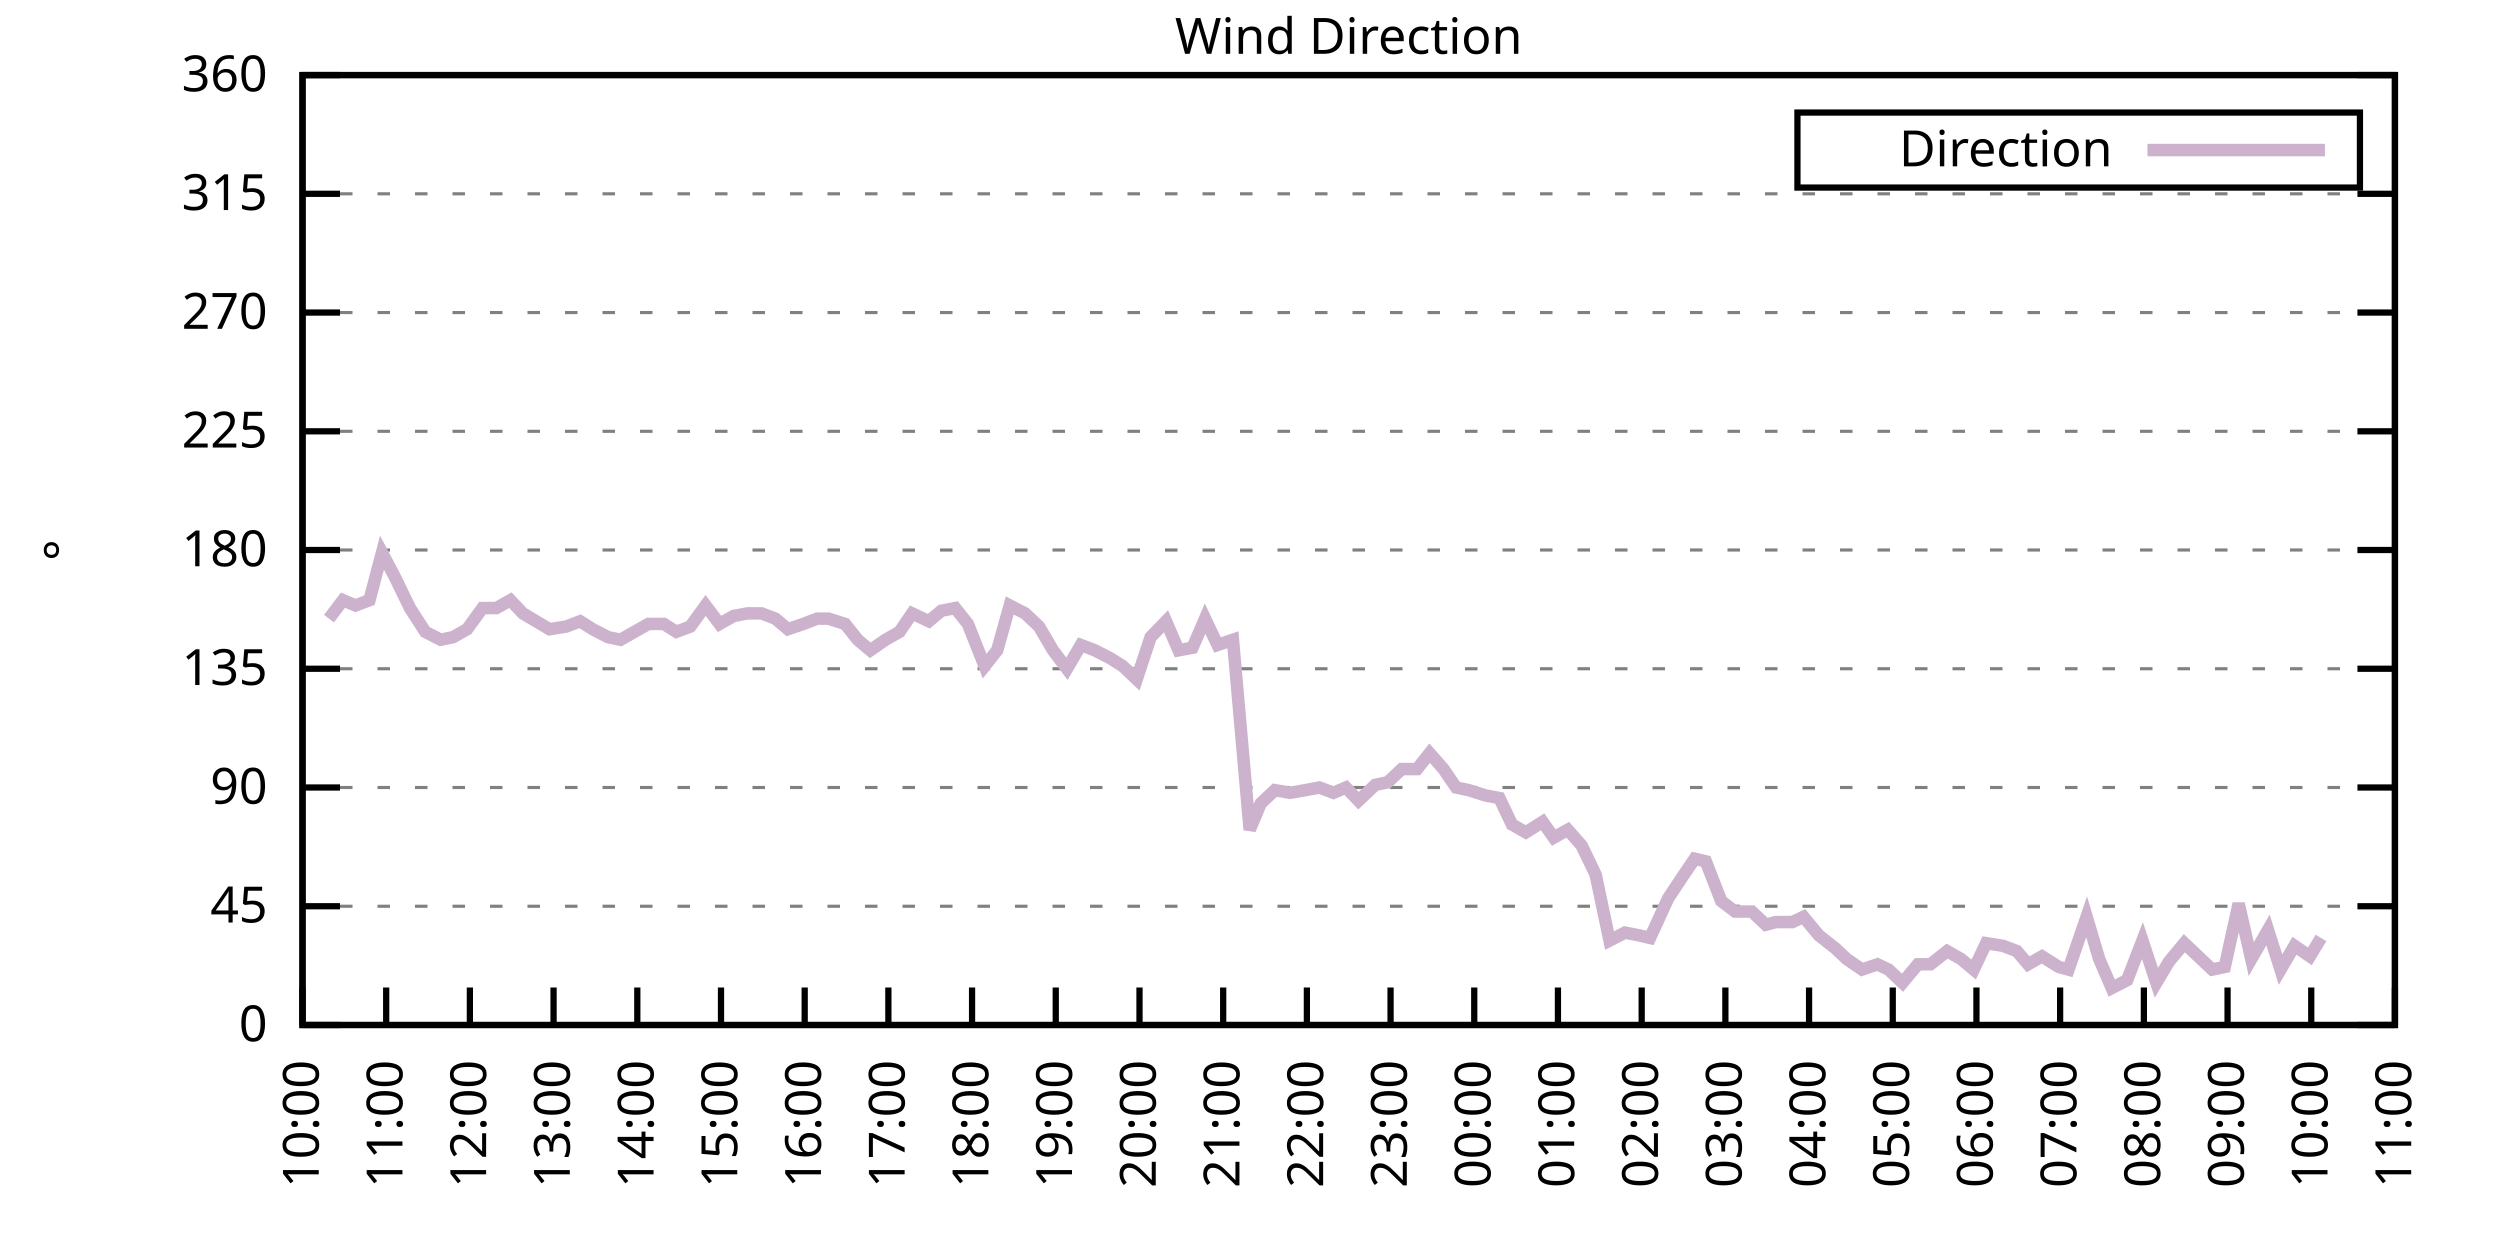
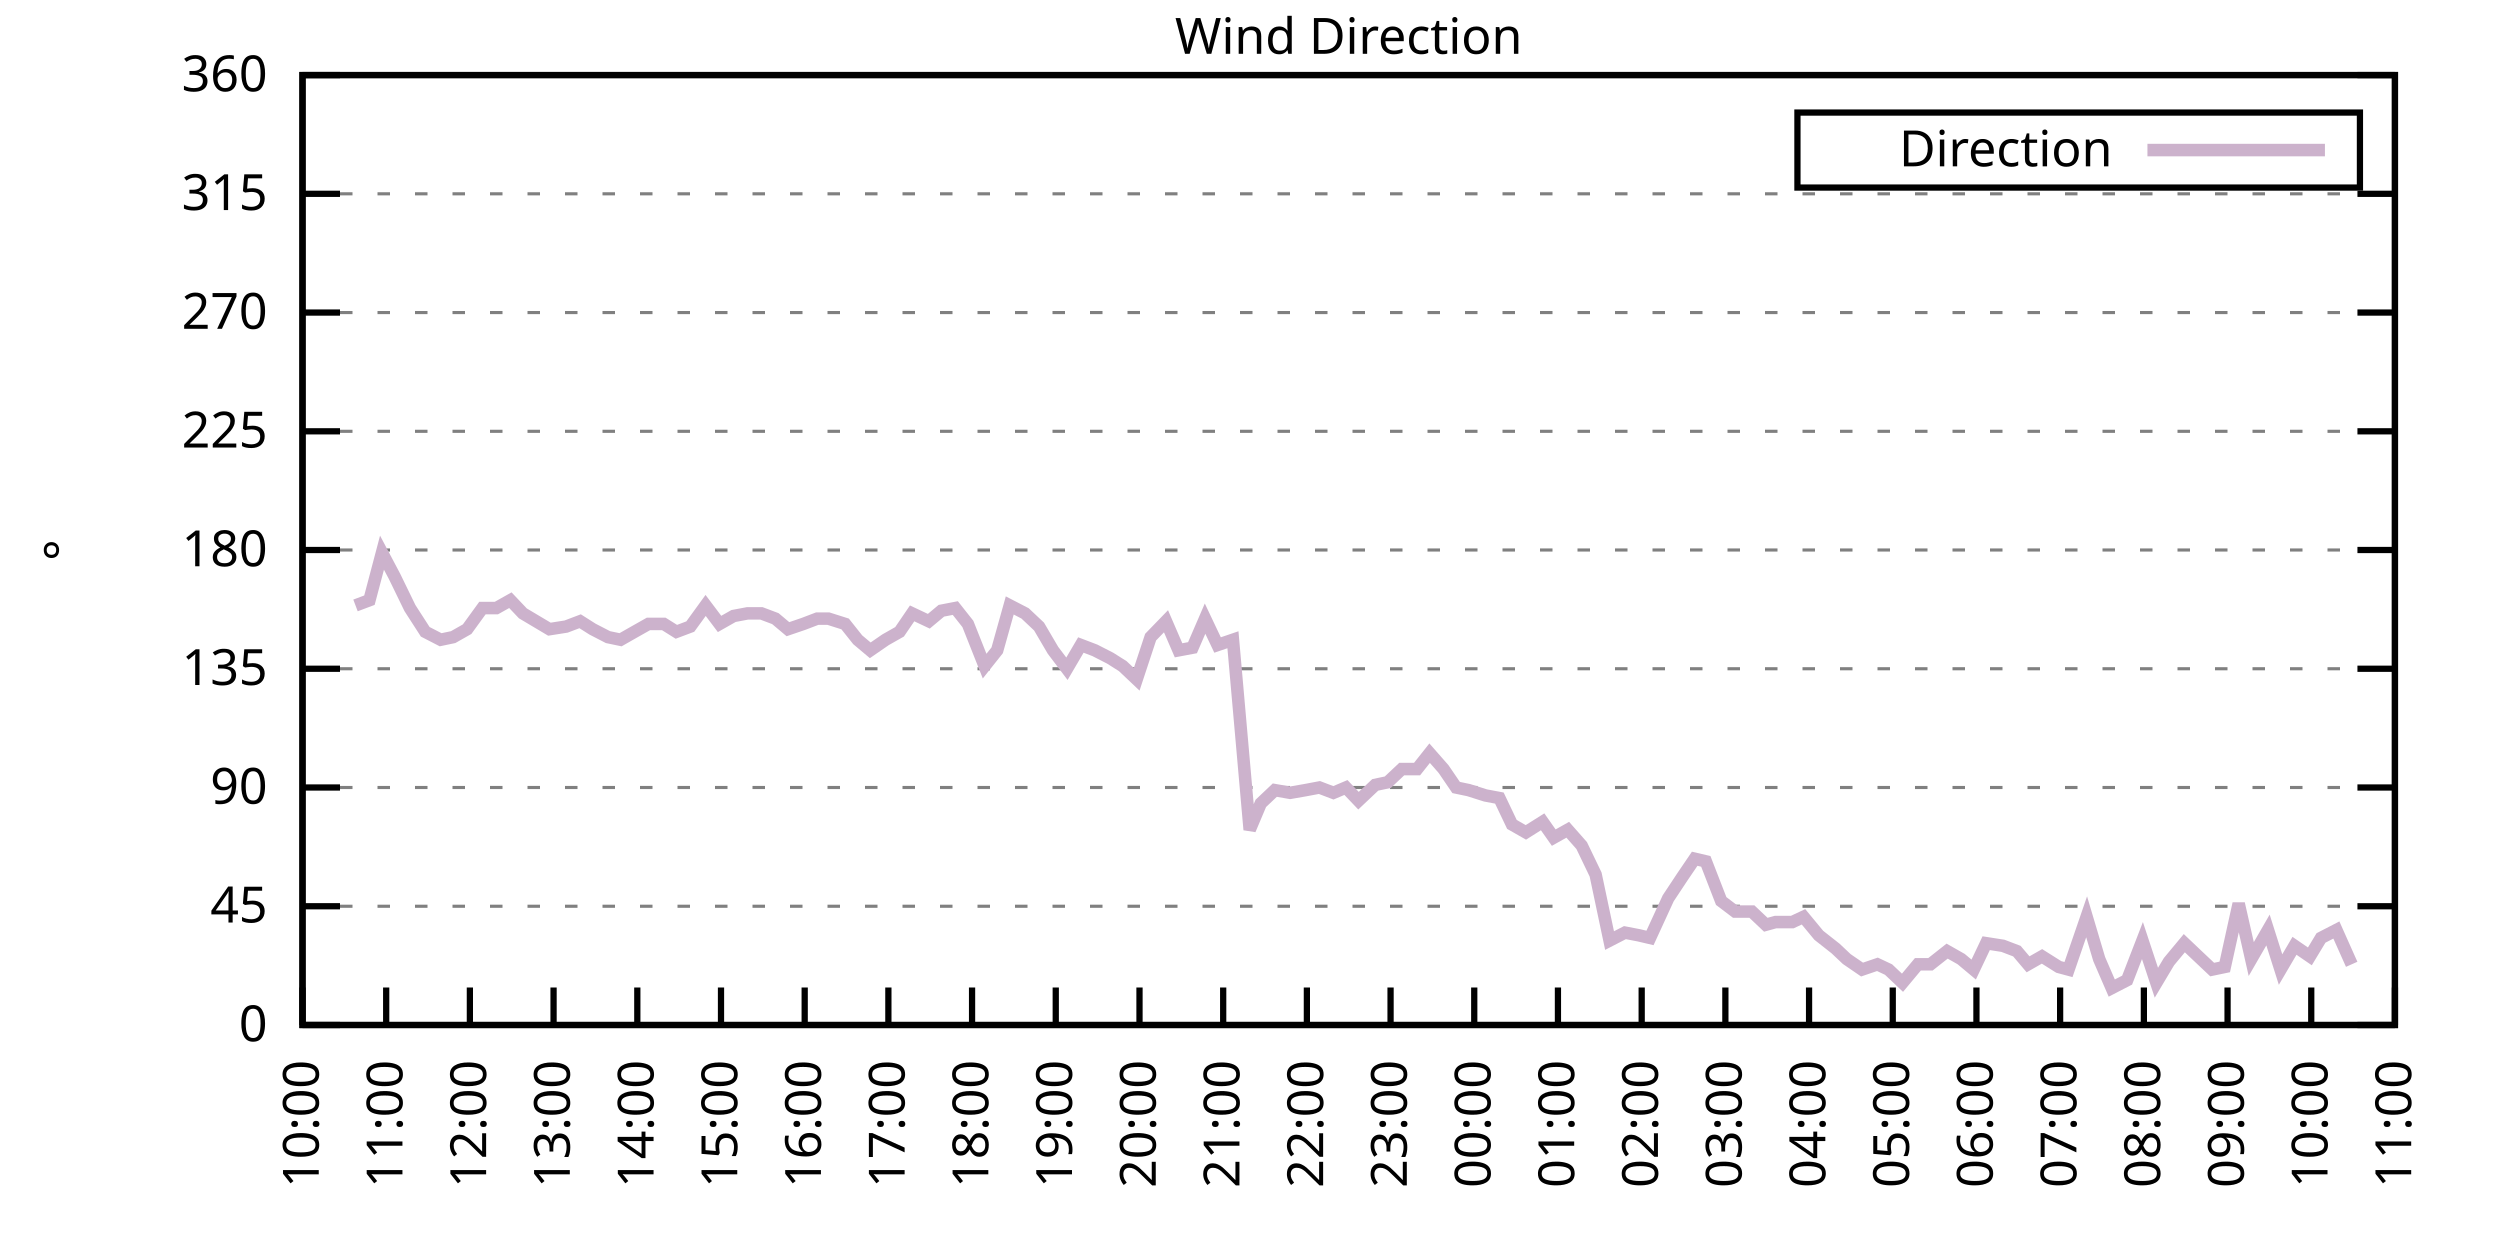
<svg xmlns="http://www.w3.org/2000/svg" xmlns:xlink="http://www.w3.org/1999/xlink" width="400" height="200" viewBox="0 0 400 200">
  <g id="gnuplot_canvas">
    <rect x="0" y="0" width="400" height="200" fill="none" />
    <defs>
      <circle id="gpDot" r="0.5" stroke-width="0.5" stroke="currentColor" />
      <path id="gpPt0" stroke-width="0.333" stroke="currentColor" d="M-1,0 h2 M0,-1 v2" />
      <path id="gpPt1" stroke-width="0.333" stroke="currentColor" d="M-1,-1 L1,1 M1,-1 L-1,1" />
      <path id="gpPt2" stroke-width="0.333" stroke="currentColor" d="M-1,0 L1,0 M0,-1 L0,1 M-1,-1 L1,1 M-1,1 L1,-1" />
      <rect id="gpPt3" stroke-width="0.333" stroke="currentColor" x="-1" y="-1" width="2" height="2" />
      <rect id="gpPt4" stroke-width="0.333" stroke="currentColor" fill="currentColor" x="-1" y="-1" width="2" height="2" />
      <circle id="gpPt5" stroke-width="0.333" stroke="currentColor" cx="0" cy="0" r="1" />
      <use xlink:href="#gpPt5" id="gpPt6" fill="currentColor" stroke="none" />
      <path id="gpPt7" stroke-width="0.333" stroke="currentColor" d="M0,-1.33 L-1.33,0.67 L1.33,0.67 z" />
      <use xlink:href="#gpPt7" id="gpPt8" fill="currentColor" stroke="none" />
      <use xlink:href="#gpPt7" id="gpPt9" stroke="currentColor" transform="rotate(180)" />
      <use xlink:href="#gpPt9" id="gpPt10" fill="currentColor" stroke="none" />
      <use xlink:href="#gpPt3" id="gpPt11" stroke="currentColor" transform="rotate(45)" />
      <use xlink:href="#gpPt11" id="gpPt12" fill="currentColor" stroke="none" />
      <path id="gpPt13" stroke-width="0.333" stroke="currentColor" d="M0,1.330 L1.265,0.411 L0.782,-1.067 L-0.782,-1.076 L-1.265,0.411 z" />
      <use xlink:href="#gpPt13" id="gpPt14" fill="currentColor" stroke="none" />
      <filter id="textbox" filterUnits="objectBoundingBox" x="0" y="0" height="1" width="1">
        <feFlood flood-color="white" flood-opacity="1" result="bgnd" />
        <feComposite in="SourceGraphic" in2="bgnd" operator="atop" />
      </filter>
      <filter id="greybox" filterUnits="objectBoundingBox" x="0" y="0" height="1" width="1">
        <feFlood flood-color="lightgrey" flood-opacity="1" result="grey" />
        <feComposite in="SourceGraphic" in2="grey" operator="atop" />
      </filter>
    </defs>
    <g fill="none" color="white" stroke="currentColor" stroke-width="1.00" stroke-linecap="butt" stroke-linejoin="miter">
</g>
    <g fill="none" color="black" stroke="currentColor" stroke-width="1.00" stroke-linecap="butt" stroke-linejoin="miter">
      <g stroke="none" shape-rendering="crispEdges">
        <polygon fill="rgb(255, 255, 255)" points="48.40,164.00 383.18,164.00 383.18,12.02 48.40,12.02 " />
      </g>
    </g>
    <g fill="none" color="black" stroke="currentColor" stroke-width="1.00" stroke-linecap="butt" stroke-linejoin="miter">
</g>
    <g fill="none" color="black" stroke="black" stroke-width="0.50" stroke-linecap="butt" stroke-linejoin="miter">
</g>
    <g fill="none" color="gray" stroke="currentColor" stroke-width="0.50" stroke-linecap="butt" stroke-linejoin="miter">
      <path stroke="gray" stroke-dasharray="2,4" class="gridline" d="M48.40,164.00 L383.19,164.00  " />
    </g>
    <g fill="none" color="gray" stroke="gray" stroke-width="1.00" stroke-linecap="butt" stroke-linejoin="miter">
</g>
    <g fill="none" color="black" stroke="currentColor" stroke-width="1.00" stroke-linecap="butt" stroke-linejoin="miter">
      <path stroke="black" d="M48.40,164.00 L54.40,164.00 M383.19,164.00 L377.19,164.00  " />
      <g transform="translate(42.80,166.60)" stroke="none" fill="black" font-family="Sans" font-size="8.00" text-anchor="end">
        <text>
          <tspan font-family="Sans"> 0</tspan>
        </text>
      </g>
    </g>
    <g fill="none" color="black" stroke="currentColor" stroke-width="1.00" stroke-linecap="butt" stroke-linejoin="miter">
</g>
    <g fill="none" color="black" stroke="black" stroke-width="0.50" stroke-linecap="butt" stroke-linejoin="miter">
</g>
    <g fill="none" color="gray" stroke="currentColor" stroke-width="0.50" stroke-linecap="butt" stroke-linejoin="miter">
      <path stroke="gray" stroke-dasharray="2,4" class="gridline" d="M48.40,145.00 L383.19,145.00  " />
    </g>
    <g fill="none" color="gray" stroke="gray" stroke-width="1.00" stroke-linecap="butt" stroke-linejoin="miter">
</g>
    <g fill="none" color="black" stroke="currentColor" stroke-width="1.00" stroke-linecap="butt" stroke-linejoin="miter">
      <path stroke="black" d="M48.40,145.00 L54.40,145.00 M383.19,145.00 L377.19,145.00  " />
      <g transform="translate(42.80,147.60)" stroke="none" fill="black" font-family="Sans" font-size="8.00" text-anchor="end">
        <text>
          <tspan font-family="Sans"> 45</tspan>
        </text>
      </g>
    </g>
    <g fill="none" color="black" stroke="currentColor" stroke-width="1.00" stroke-linecap="butt" stroke-linejoin="miter">
</g>
    <g fill="none" color="black" stroke="black" stroke-width="0.50" stroke-linecap="butt" stroke-linejoin="miter">
</g>
    <g fill="none" color="gray" stroke="currentColor" stroke-width="0.50" stroke-linecap="butt" stroke-linejoin="miter">
      <path stroke="gray" stroke-dasharray="2,4" class="gridline" d="M48.40,126.00 L383.19,126.00  " />
    </g>
    <g fill="none" color="gray" stroke="gray" stroke-width="1.00" stroke-linecap="butt" stroke-linejoin="miter">
</g>
    <g fill="none" color="black" stroke="currentColor" stroke-width="1.00" stroke-linecap="butt" stroke-linejoin="miter">
      <path stroke="black" d="M48.40,126.00 L54.40,126.00 M383.19,126.00 L377.19,126.00  " />
      <g transform="translate(42.80,128.60)" stroke="none" fill="black" font-family="Sans" font-size="8.00" text-anchor="end">
        <text>
          <tspan font-family="Sans"> 90</tspan>
        </text>
      </g>
    </g>
    <g fill="none" color="black" stroke="currentColor" stroke-width="1.00" stroke-linecap="butt" stroke-linejoin="miter">
</g>
    <g fill="none" color="black" stroke="black" stroke-width="0.50" stroke-linecap="butt" stroke-linejoin="miter">
</g>
    <g fill="none" color="gray" stroke="currentColor" stroke-width="0.50" stroke-linecap="butt" stroke-linejoin="miter">
      <path stroke="gray" stroke-dasharray="2,4" class="gridline" d="M48.40,107.00 L383.19,107.00  " />
    </g>
    <g fill="none" color="gray" stroke="gray" stroke-width="1.00" stroke-linecap="butt" stroke-linejoin="miter">
</g>
    <g fill="none" color="black" stroke="currentColor" stroke-width="1.00" stroke-linecap="butt" stroke-linejoin="miter">
      <path stroke="black" d="M48.40,107.00 L54.40,107.00 M383.19,107.00 L377.19,107.00  " />
      <g transform="translate(42.80,109.60)" stroke="none" fill="black" font-family="Sans" font-size="8.00" text-anchor="end">
        <text>
          <tspan font-family="Sans"> 135</tspan>
        </text>
      </g>
    </g>
    <g fill="none" color="black" stroke="currentColor" stroke-width="1.00" stroke-linecap="butt" stroke-linejoin="miter">
</g>
    <g fill="none" color="black" stroke="black" stroke-width="0.50" stroke-linecap="butt" stroke-linejoin="miter">
</g>
    <g fill="none" color="gray" stroke="currentColor" stroke-width="0.50" stroke-linecap="butt" stroke-linejoin="miter">
      <path stroke="gray" stroke-dasharray="2,4" class="gridline" d="M48.40,88.00 L383.19,88.00  " />
    </g>
    <g fill="none" color="gray" stroke="gray" stroke-width="1.00" stroke-linecap="butt" stroke-linejoin="miter">
</g>
    <g fill="none" color="black" stroke="currentColor" stroke-width="1.00" stroke-linecap="butt" stroke-linejoin="miter">
      <path stroke="black" d="M48.40,88.00 L54.40,88.00 M383.19,88.00 L377.19,88.00  " />
      <g transform="translate(42.80,90.60)" stroke="none" fill="black" font-family="Sans" font-size="8.00" text-anchor="end">
        <text>
          <tspan font-family="Sans"> 180</tspan>
        </text>
      </g>
    </g>
    <g fill="none" color="black" stroke="currentColor" stroke-width="1.00" stroke-linecap="butt" stroke-linejoin="miter">
</g>
    <g fill="none" color="black" stroke="black" stroke-width="0.50" stroke-linecap="butt" stroke-linejoin="miter">
</g>
    <g fill="none" color="gray" stroke="currentColor" stroke-width="0.50" stroke-linecap="butt" stroke-linejoin="miter">
      <path stroke="gray" stroke-dasharray="2,4" class="gridline" d="M48.40,69.01 L383.19,69.01  " />
    </g>
    <g fill="none" color="gray" stroke="gray" stroke-width="1.00" stroke-linecap="butt" stroke-linejoin="miter">
</g>
    <g fill="none" color="black" stroke="currentColor" stroke-width="1.00" stroke-linecap="butt" stroke-linejoin="miter">
      <path stroke="black" d="M48.40,69.01 L54.40,69.01 M383.19,69.01 L377.19,69.01  " />
      <g transform="translate(42.80,71.61)" stroke="none" fill="black" font-family="Sans" font-size="8.00" text-anchor="end">
        <text>
          <tspan font-family="Sans"> 225</tspan>
        </text>
      </g>
    </g>
    <g fill="none" color="black" stroke="currentColor" stroke-width="1.00" stroke-linecap="butt" stroke-linejoin="miter">
</g>
    <g fill="none" color="black" stroke="black" stroke-width="0.50" stroke-linecap="butt" stroke-linejoin="miter">
</g>
    <g fill="none" color="gray" stroke="currentColor" stroke-width="0.50" stroke-linecap="butt" stroke-linejoin="miter">
      <path stroke="gray" stroke-dasharray="2,4" class="gridline" d="M48.40,50.01 L383.19,50.01  " />
    </g>
    <g fill="none" color="gray" stroke="gray" stroke-width="1.00" stroke-linecap="butt" stroke-linejoin="miter">
</g>
    <g fill="none" color="black" stroke="currentColor" stroke-width="1.00" stroke-linecap="butt" stroke-linejoin="miter">
      <path stroke="black" d="M48.40,50.01 L54.40,50.01 M383.19,50.01 L377.19,50.01  " />
      <g transform="translate(42.80,52.61)" stroke="none" fill="black" font-family="Sans" font-size="8.00" text-anchor="end">
        <text>
          <tspan font-family="Sans"> 270</tspan>
        </text>
      </g>
    </g>
    <g fill="none" color="black" stroke="currentColor" stroke-width="1.00" stroke-linecap="butt" stroke-linejoin="miter">
</g>
    <g fill="none" color="black" stroke="black" stroke-width="0.50" stroke-linecap="butt" stroke-linejoin="miter">
</g>
    <g fill="none" color="gray" stroke="currentColor" stroke-width="0.50" stroke-linecap="butt" stroke-linejoin="miter">
      <path stroke="gray" stroke-dasharray="2,4" class="gridline" d="M48.40,31.01 L383.19,31.01  " />
    </g>
    <g fill="none" color="gray" stroke="gray" stroke-width="1.00" stroke-linecap="butt" stroke-linejoin="miter">
</g>
    <g fill="none" color="black" stroke="currentColor" stroke-width="1.00" stroke-linecap="butt" stroke-linejoin="miter">
      <path stroke="black" d="M48.40,31.01 L54.40,31.01 M383.19,31.01 L377.19,31.01  " />
      <g transform="translate(42.80,33.61)" stroke="none" fill="black" font-family="Sans" font-size="8.00" text-anchor="end">
        <text>
          <tspan font-family="Sans"> 315</tspan>
        </text>
      </g>
    </g>
    <g fill="none" color="black" stroke="currentColor" stroke-width="1.00" stroke-linecap="butt" stroke-linejoin="miter">
</g>
    <g fill="none" color="black" stroke="black" stroke-width="0.50" stroke-linecap="butt" stroke-linejoin="miter">
</g>
    <g fill="none" color="gray" stroke="currentColor" stroke-width="0.50" stroke-linecap="butt" stroke-linejoin="miter">
      <path stroke="gray" stroke-dasharray="2,4" class="gridline" d="M48.40,12.01 L383.19,12.01  " />
    </g>
    <g fill="none" color="gray" stroke="gray" stroke-width="1.00" stroke-linecap="butt" stroke-linejoin="miter">
</g>
    <g fill="none" color="black" stroke="currentColor" stroke-width="1.00" stroke-linecap="butt" stroke-linejoin="miter">
      <path stroke="black" d="M48.40,12.01 L54.40,12.01 M383.19,12.01 L377.19,12.01  " />
      <g transform="translate(42.80,14.61)" stroke="none" fill="black" font-family="Sans" font-size="8.00" text-anchor="end">
        <text>
          <tspan font-family="Sans"> 360</tspan>
        </text>
      </g>
    </g>
    <g fill="none" color="black" stroke="currentColor" stroke-width="1.00" stroke-linecap="butt" stroke-linejoin="miter">
      <path stroke="black" d="M48.40,164.00 L48.40,158.00  " />
      <g transform="translate(51.00,169.60) rotate(270.00)" stroke="none" fill="black" font-family="Sans" font-size="8.00" text-anchor="end">
        <text>
          <tspan font-family="Sans">10:00</tspan>
        </text>
      </g>
    </g>
    <g fill="none" color="black" stroke="currentColor" stroke-width="1.00" stroke-linecap="butt" stroke-linejoin="miter">
      <path stroke="black" d="M61.79,164.00 L61.79,158.00  " />
      <g transform="translate(64.39,169.60) rotate(270.00)" stroke="none" fill="black" font-family="Sans" font-size="8.00" text-anchor="end">
        <text>
          <tspan font-family="Sans">11:00</tspan>
        </text>
      </g>
    </g>
    <g fill="none" color="black" stroke="currentColor" stroke-width="1.00" stroke-linecap="butt" stroke-linejoin="miter">
      <path stroke="black" d="M75.18,164.00 L75.18,158.00  " />
      <g transform="translate(77.78,169.60) rotate(270.00)" stroke="none" fill="black" font-family="Sans" font-size="8.00" text-anchor="end">
        <text>
          <tspan font-family="Sans">12:00</tspan>
        </text>
      </g>
    </g>
    <g fill="none" color="black" stroke="currentColor" stroke-width="1.00" stroke-linecap="butt" stroke-linejoin="miter">
      <path stroke="black" d="M88.57,164.00 L88.57,158.00  " />
      <g transform="translate(91.17,169.60) rotate(270.00)" stroke="none" fill="black" font-family="Sans" font-size="8.00" text-anchor="end">
        <text>
          <tspan font-family="Sans">13:00</tspan>
        </text>
      </g>
    </g>
    <g fill="none" color="black" stroke="currentColor" stroke-width="1.00" stroke-linecap="butt" stroke-linejoin="miter">
      <path stroke="black" d="M101.97,164.00 L101.97,158.00  " />
      <g transform="translate(104.57,169.60) rotate(270.00)" stroke="none" fill="black" font-family="Sans" font-size="8.00" text-anchor="end">
        <text>
          <tspan font-family="Sans">14:00</tspan>
        </text>
      </g>
    </g>
    <g fill="none" color="black" stroke="currentColor" stroke-width="1.00" stroke-linecap="butt" stroke-linejoin="miter">
      <path stroke="black" d="M115.36,164.00 L115.36,158.00  " />
      <g transform="translate(117.96,169.60) rotate(270.00)" stroke="none" fill="black" font-family="Sans" font-size="8.00" text-anchor="end">
        <text>
          <tspan font-family="Sans">15:00</tspan>
        </text>
      </g>
    </g>
    <g fill="none" color="black" stroke="currentColor" stroke-width="1.00" stroke-linecap="butt" stroke-linejoin="miter">
      <path stroke="black" d="M128.75,164.00 L128.75,158.00  " />
      <g transform="translate(131.35,169.60) rotate(270.00)" stroke="none" fill="black" font-family="Sans" font-size="8.00" text-anchor="end">
        <text>
          <tspan font-family="Sans">16:00</tspan>
        </text>
      </g>
    </g>
    <g fill="none" color="black" stroke="currentColor" stroke-width="1.00" stroke-linecap="butt" stroke-linejoin="miter">
      <path stroke="black" d="M142.14,164.00 L142.14,158.00  " />
      <g transform="translate(144.74,169.60) rotate(270.00)" stroke="none" fill="black" font-family="Sans" font-size="8.00" text-anchor="end">
        <text>
          <tspan font-family="Sans">17:00</tspan>
        </text>
      </g>
    </g>
    <g fill="none" color="black" stroke="currentColor" stroke-width="1.00" stroke-linecap="butt" stroke-linejoin="miter">
      <path stroke="black" d="M155.53,164.00 L155.53,158.00  " />
      <g transform="translate(158.13,169.60) rotate(270.00)" stroke="none" fill="black" font-family="Sans" font-size="8.00" text-anchor="end">
        <text>
          <tspan font-family="Sans">18:00</tspan>
        </text>
      </g>
    </g>
    <g fill="none" color="black" stroke="currentColor" stroke-width="1.00" stroke-linecap="butt" stroke-linejoin="miter">
      <path stroke="black" d="M168.92,164.00 L168.92,158.00  " />
      <g transform="translate(171.52,169.60) rotate(270.00)" stroke="none" fill="black" font-family="Sans" font-size="8.00" text-anchor="end">
        <text>
          <tspan font-family="Sans">19:00</tspan>
        </text>
      </g>
    </g>
    <g fill="none" color="black" stroke="currentColor" stroke-width="1.00" stroke-linecap="butt" stroke-linejoin="miter">
      <path stroke="black" d="M182.32,164.00 L182.32,158.00  " />
      <g transform="translate(184.92,169.60) rotate(270.00)" stroke="none" fill="black" font-family="Sans" font-size="8.00" text-anchor="end">
        <text>
          <tspan font-family="Sans">20:00</tspan>
        </text>
      </g>
    </g>
    <g fill="none" color="black" stroke="currentColor" stroke-width="1.00" stroke-linecap="butt" stroke-linejoin="miter">
      <path stroke="black" d="M195.71,164.00 L195.71,158.00  " />
      <g transform="translate(198.31,169.60) rotate(270.00)" stroke="none" fill="black" font-family="Sans" font-size="8.00" text-anchor="end">
        <text>
          <tspan font-family="Sans">21:00</tspan>
        </text>
      </g>
    </g>
    <g fill="none" color="black" stroke="currentColor" stroke-width="1.00" stroke-linecap="butt" stroke-linejoin="miter">
      <path stroke="black" d="M209.10,164.00 L209.10,158.00  " />
      <g transform="translate(211.70,169.60) rotate(270.00)" stroke="none" fill="black" font-family="Sans" font-size="8.00" text-anchor="end">
        <text>
          <tspan font-family="Sans">22:00</tspan>
        </text>
      </g>
    </g>
    <g fill="none" color="black" stroke="currentColor" stroke-width="1.00" stroke-linecap="butt" stroke-linejoin="miter">
      <path stroke="black" d="M222.49,164.00 L222.49,158.00  " />
      <g transform="translate(225.09,169.60) rotate(270.00)" stroke="none" fill="black" font-family="Sans" font-size="8.00" text-anchor="end">
        <text>
          <tspan font-family="Sans">23:00</tspan>
        </text>
      </g>
    </g>
    <g fill="none" color="black" stroke="currentColor" stroke-width="1.00" stroke-linecap="butt" stroke-linejoin="miter">
      <path stroke="black" d="M235.88,164.00 L235.88,158.00  " />
      <g transform="translate(238.48,169.60) rotate(270.00)" stroke="none" fill="black" font-family="Sans" font-size="8.00" text-anchor="end">
        <text>
          <tspan font-family="Sans">00:00</tspan>
        </text>
      </g>
    </g>
    <g fill="none" color="black" stroke="currentColor" stroke-width="1.00" stroke-linecap="butt" stroke-linejoin="miter">
      <path stroke="black" d="M249.27,164.00 L249.27,158.00  " />
      <g transform="translate(251.87,169.60) rotate(270.00)" stroke="none" fill="black" font-family="Sans" font-size="8.00" text-anchor="end">
        <text>
          <tspan font-family="Sans">01:00</tspan>
        </text>
      </g>
    </g>
    <g fill="none" color="black" stroke="currentColor" stroke-width="1.00" stroke-linecap="butt" stroke-linejoin="miter">
      <path stroke="black" d="M262.67,164.00 L262.67,158.00  " />
      <g transform="translate(265.27,169.60) rotate(270.00)" stroke="none" fill="black" font-family="Sans" font-size="8.00" text-anchor="end">
        <text>
          <tspan font-family="Sans">02:00</tspan>
        </text>
      </g>
    </g>
    <g fill="none" color="black" stroke="currentColor" stroke-width="1.00" stroke-linecap="butt" stroke-linejoin="miter">
      <path stroke="black" d="M276.06,164.00 L276.06,158.00  " />
      <g transform="translate(278.66,169.60) rotate(270.00)" stroke="none" fill="black" font-family="Sans" font-size="8.00" text-anchor="end">
        <text>
          <tspan font-family="Sans">03:00</tspan>
        </text>
      </g>
    </g>
    <g fill="none" color="black" stroke="currentColor" stroke-width="1.00" stroke-linecap="butt" stroke-linejoin="miter">
      <path stroke="black" d="M289.45,164.00 L289.45,158.00  " />
      <g transform="translate(292.05,169.60) rotate(270.00)" stroke="none" fill="black" font-family="Sans" font-size="8.00" text-anchor="end">
        <text>
          <tspan font-family="Sans">04:00</tspan>
        </text>
      </g>
    </g>
    <g fill="none" color="black" stroke="currentColor" stroke-width="1.00" stroke-linecap="butt" stroke-linejoin="miter">
      <path stroke="black" d="M302.84,164.00 L302.84,158.00  " />
      <g transform="translate(305.44,169.60) rotate(270.00)" stroke="none" fill="black" font-family="Sans" font-size="8.00" text-anchor="end">
        <text>
          <tspan font-family="Sans">05:00</tspan>
        </text>
      </g>
    </g>
    <g fill="none" color="black" stroke="currentColor" stroke-width="1.00" stroke-linecap="butt" stroke-linejoin="miter">
      <path stroke="black" d="M316.23,164.00 L316.23,158.00  " />
      <g transform="translate(318.83,169.60) rotate(270.00)" stroke="none" fill="black" font-family="Sans" font-size="8.00" text-anchor="end">
        <text>
          <tspan font-family="Sans">06:00</tspan>
        </text>
      </g>
    </g>
    <g fill="none" color="black" stroke="currentColor" stroke-width="1.00" stroke-linecap="butt" stroke-linejoin="miter">
      <path stroke="black" d="M329.62,164.00 L329.62,158.00  " />
      <g transform="translate(332.22,169.60) rotate(270.00)" stroke="none" fill="black" font-family="Sans" font-size="8.00" text-anchor="end">
        <text>
          <tspan font-family="Sans">07:00</tspan>
        </text>
      </g>
    </g>
    <g fill="none" color="black" stroke="currentColor" stroke-width="1.00" stroke-linecap="butt" stroke-linejoin="miter">
      <path stroke="black" d="M343.02,164.00 L343.02,158.00  " />
      <g transform="translate(345.62,169.60) rotate(270.00)" stroke="none" fill="black" font-family="Sans" font-size="8.00" text-anchor="end">
        <text>
          <tspan font-family="Sans">08:00</tspan>
        </text>
      </g>
    </g>
    <g fill="none" color="black" stroke="currentColor" stroke-width="1.00" stroke-linecap="butt" stroke-linejoin="miter">
      <path stroke="black" d="M356.41,164.00 L356.41,158.00  " />
      <g transform="translate(359.01,169.60) rotate(270.00)" stroke="none" fill="black" font-family="Sans" font-size="8.00" text-anchor="end">
        <text>
          <tspan font-family="Sans">09:00</tspan>
        </text>
      </g>
    </g>
    <g fill="none" color="black" stroke="currentColor" stroke-width="1.00" stroke-linecap="butt" stroke-linejoin="miter">
      <path stroke="black" d="M369.80,164.00 L369.80,158.00  " />
      <g transform="translate(372.40,169.60) rotate(270.00)" stroke="none" fill="black" font-family="Sans" font-size="8.00" text-anchor="end">
        <text>
          <tspan font-family="Sans">10:00</tspan>
        </text>
      </g>
    </g>
    <g fill="none" color="black" stroke="currentColor" stroke-width="1.00" stroke-linecap="butt" stroke-linejoin="miter">
      <path stroke="black" d="M383.19,164.00 L383.19,158.00  " />
      <g transform="translate(385.79,169.60) rotate(270.00)" stroke="none" fill="black" font-family="Sans" font-size="8.00" text-anchor="end">
        <text>
          <tspan font-family="Sans">11:00</tspan>
        </text>
      </g>
    </g>
    <g fill="none" color="black" stroke="currentColor" stroke-width="1.00" stroke-linecap="butt" stroke-linejoin="miter">
</g>
    <g fill="none" color="black" stroke="currentColor" stroke-width="1.00" stroke-linecap="butt" stroke-linejoin="miter">
      <path stroke="black" d="M48.40,12.01 L48.40,164.00 L383.19,164.00 L383.19,12.01 L48.40,12.01 Z  " />
    </g>
    <g fill="none" color="black" stroke="currentColor" stroke-width="1.00" stroke-linecap="butt" stroke-linejoin="miter">
</g>
    <g fill="none" color="black" stroke="currentColor" stroke-width="1.00" stroke-linecap="butt" stroke-linejoin="miter">
      <path stroke="black" d="M287.59,30.01 L287.59,18.01 L377.59,18.01 L377.59,30.01 L287.59,30.01 Z  " />
    </g>
    <g id="Wind_direction_plot_1">
      <g fill="none" color="white" stroke="black" stroke-width="2.00" stroke-linecap="butt" stroke-linejoin="miter">
</g>
      <g fill="none" color="black" stroke="currentColor" stroke-width="2.00" stroke-linecap="butt" stroke-linejoin="miter">
        <g transform="translate(337.99,26.61)" stroke="none" fill="black" font-family="Sans" font-size="8.00" text-anchor="end">
          <text>
            <tspan font-family="Sans">Direction</tspan>
          </text>
        </g>
      </g>
      <g fill="none" color="black" stroke="currentColor" stroke-width="2.00" stroke-linecap="butt" stroke-linejoin="miter">
-         <path stroke="rgb(204, 178, 204)" d="M343.59,24.01 L371.99,24.01 M52.64,98.98 L54.87,96.03 L56.88,96.87 L59.11,96.03 L61.12,88.43 L63.13,92.23   L65.59,97.29 L68.04,101.09 L70.50,102.36 L72.50,101.94 L74.74,100.67 L77.19,97.29 L79.42,97.29 L81.66,96.03   L83.66,98.14 L87.91,100.67 L90.58,100.25 L92.82,99.40 L94.82,100.67 L97.28,101.94 L99.29,102.36 L101.52,101.09   L103.75,99.83 L106.21,99.83 L108.22,101.09 L110.45,100.25 L112.90,96.87 L115.13,99.83 L117.37,98.56 L119.60,98.14   L121.83,98.14 L124.06,98.98 L126.07,100.67 L128.53,99.83 L130.76,98.98 L132.54,98.98 L135.22,99.83 L137.23,102.36   L139.24,104.05 L141.69,102.36 L143.93,101.09 L145.94,98.14 L148.61,99.40 L150.62,97.72 L152.85,97.29 L154.86,99.83   L157.54,106.58 L159.55,104.05 L161.56,96.87 L164.01,98.14 L166.25,100.25 L168.48,104.05 L170.71,107.00 L172.94,103.20   L175.17,104.05 L177.63,105.31 L179.64,106.58 L181.87,108.69 L184.10,101.94 L186.56,99.40 L188.57,104.05 L190.80,103.63   L192.81,98.98 L194.81,103.20 L197.27,102.36 L199.95,132.76 L201.73,128.54 L203.97,126.42 L206.42,126.85 L208.88,126.42   L211.11,126.00 L213.34,126.85 L215.35,126.00 L217.36,128.11 L220.04,125.58 L222.04,125.16 L224.28,123.05 L226.73,123.05   L228.74,120.51 L230.97,123.05 L232.98,126.00 L234.99,126.42 L237.67,127.27 L239.90,127.69 L241.91,131.91 L244.14,133.18   L246.82,131.49 L248.60,134.02 L250.84,132.76 L253.07,135.29 L255.30,139.93 L257.53,150.49 L259.99,149.22 L262.22,149.65   L264.00,150.07 L266.91,143.73 L269.14,140.36 L271.15,137.40 L272.93,137.82 L275.39,144.16 L277.62,145.85 L280.30,145.85   L282.53,147.96 L284.09,147.53 L286.77,147.53 L288.56,146.69 L291.01,149.65 L293.69,151.76 L295.48,153.45 L297.93,155.13   L300.39,154.29 L302.17,155.13 L304.40,157.24 L306.86,154.29 L308.87,154.29 L311.54,152.18 L313.78,153.45 L315.79,155.13   L317.79,150.91 L320.47,151.33 L322.70,152.18 L324.49,154.29 L326.72,153.02 L329.40,154.71 L330.96,155.13 L333.86,146.69   L335.87,153.45 L337.88,158.09 L340.34,156.82 L342.79,150.49 L345.02,157.24 L347.03,153.87 L349.49,150.91 L351.27,152.60   L353.95,155.13 L355.96,154.71 L358.19,144.58 L360.20,153.45 L362.88,148.80 L364.89,155.13 L367.12,151.33 L369.58,153.02   L371.36,150.07  " />
+         <path stroke="rgb(204, 178, 204)" d="M343.59,24.01 L371.99,24.01 M56.88,96.87 L59.11,96.03 L61.12,88.43 L63.13,92.23 L65.59,97.29 L68.04,101.09   L70.50,102.36 L72.50,101.94 L74.74,100.67 L77.19,97.29 L79.42,97.29 L81.66,96.03 L83.66,98.14 L87.91,100.67   L90.58,100.25 L92.82,99.40 L94.82,100.67 L97.28,101.94 L99.29,102.36 L101.52,101.09 L103.75,99.83 L106.21,99.83   L108.22,101.09 L110.45,100.25 L112.90,96.87 L115.13,99.83 L117.37,98.56 L119.60,98.14 L121.83,98.14 L124.06,98.98   L126.07,100.67 L128.53,99.83 L130.76,98.98 L132.54,98.98 L135.22,99.83 L137.23,102.36 L139.24,104.05 L141.69,102.36   L143.93,101.09 L145.94,98.14 L148.61,99.40 L150.62,97.72 L152.85,97.29 L154.86,99.83 L157.54,106.58 L159.55,104.05   L161.56,96.87 L164.01,98.14 L166.25,100.25 L168.48,104.05 L170.71,107.00 L172.94,103.20 L175.17,104.05 L177.63,105.31   L179.64,106.58 L181.87,108.69 L184.10,101.94 L186.56,99.40 L188.57,104.05 L190.80,103.63 L192.81,98.98 L194.81,103.20   L197.27,102.36 L199.95,132.76 L201.73,128.54 L203.97,126.42 L206.42,126.85 L208.88,126.42 L211.11,126.00 L213.34,126.85   L215.35,126.00 L217.36,128.11 L220.04,125.58 L222.04,125.16 L224.28,123.05 L226.73,123.05 L228.74,120.51 L230.97,123.05   L232.98,126.00 L234.99,126.42 L237.67,127.27 L239.90,127.69 L241.91,131.91 L244.14,133.18 L246.82,131.49 L248.60,134.02   L250.84,132.76 L253.07,135.29 L255.30,139.93 L257.53,150.49 L259.99,149.22 L262.22,149.65 L264.00,150.07 L266.91,143.73   L269.14,140.36 L271.15,137.40 L272.93,137.82 L275.39,144.16 L277.62,145.85 L280.30,145.85 L282.53,147.96 L284.09,147.53   L286.77,147.53 L288.56,146.69 L291.01,149.65 L293.69,151.76 L295.48,153.45 L297.93,155.13 L300.39,154.29 L302.17,155.13   L304.40,157.24 L306.86,154.29 L308.87,154.29 L311.54,152.18 L313.78,153.45 L315.79,155.13 L317.79,150.91 L320.47,151.33   L322.70,152.18 L324.49,154.29 L326.72,153.02 L329.40,154.71 L330.96,155.13 L333.86,146.69 L335.87,153.45 L337.88,158.09   L340.34,156.82 L342.79,150.49 L345.02,157.24 L347.03,153.87 L349.49,150.91 L351.27,152.60 L353.95,155.13 L355.96,154.71   L358.19,144.58 L360.20,153.45 L362.88,148.80 L364.89,155.13 L367.12,151.33 L369.58,153.02 L371.36,150.07 L373.82,148.80   L376.27,154.29  " />
      </g>
    </g>
    <g fill="none" color="black" stroke="currentColor" stroke-width="2.00" stroke-linecap="butt" stroke-linejoin="miter">
</g>
    <g fill="none" color="black" stroke="black" stroke-width="1.00" stroke-linecap="butt" stroke-linejoin="miter">
</g>
    <g fill="none" color="black" stroke="currentColor" stroke-width="1.00" stroke-linecap="butt" stroke-linejoin="miter">
      <path stroke="black" d="M48.40,12.01 L48.40,164.00 L383.19,164.00 L383.19,12.01 L48.40,12.01 Z  " />
      <g transform="translate(12.80,88.01) rotate(270.00)" stroke="none" fill="black" font-family="Sans" font-size="8.00" text-anchor="middle">
        <text>
          <tspan font-family="Sans">°</tspan>
        </text>
      </g>
    </g>
    <g fill="none" color="black" stroke="currentColor" stroke-width="1.00" stroke-linecap="butt" stroke-linejoin="miter">
</g>
    <g fill="none" color="black" stroke="currentColor" stroke-width="1.00" stroke-linecap="butt" stroke-linejoin="miter">
      <g transform="translate(215.79,8.61)" stroke="none" fill="black" font-family="Sans" font-size="8.00" text-anchor="middle">
        <text>
          <tspan font-family="Sans">Wind Direction</tspan>
        </text>
      </g>
    </g>
    <g fill="none" color="black" stroke="currentColor" stroke-width="1.00" stroke-linecap="butt" stroke-linejoin="miter">
</g>
  </g>
</svg>
